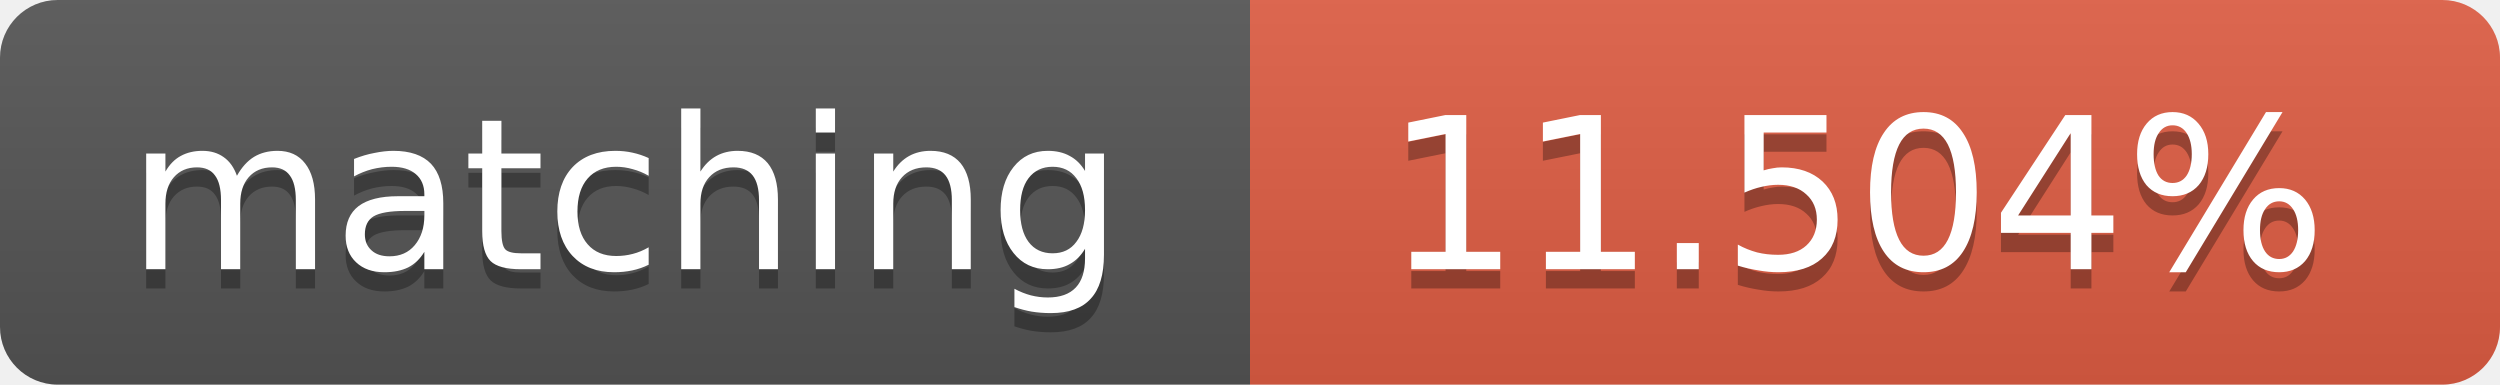
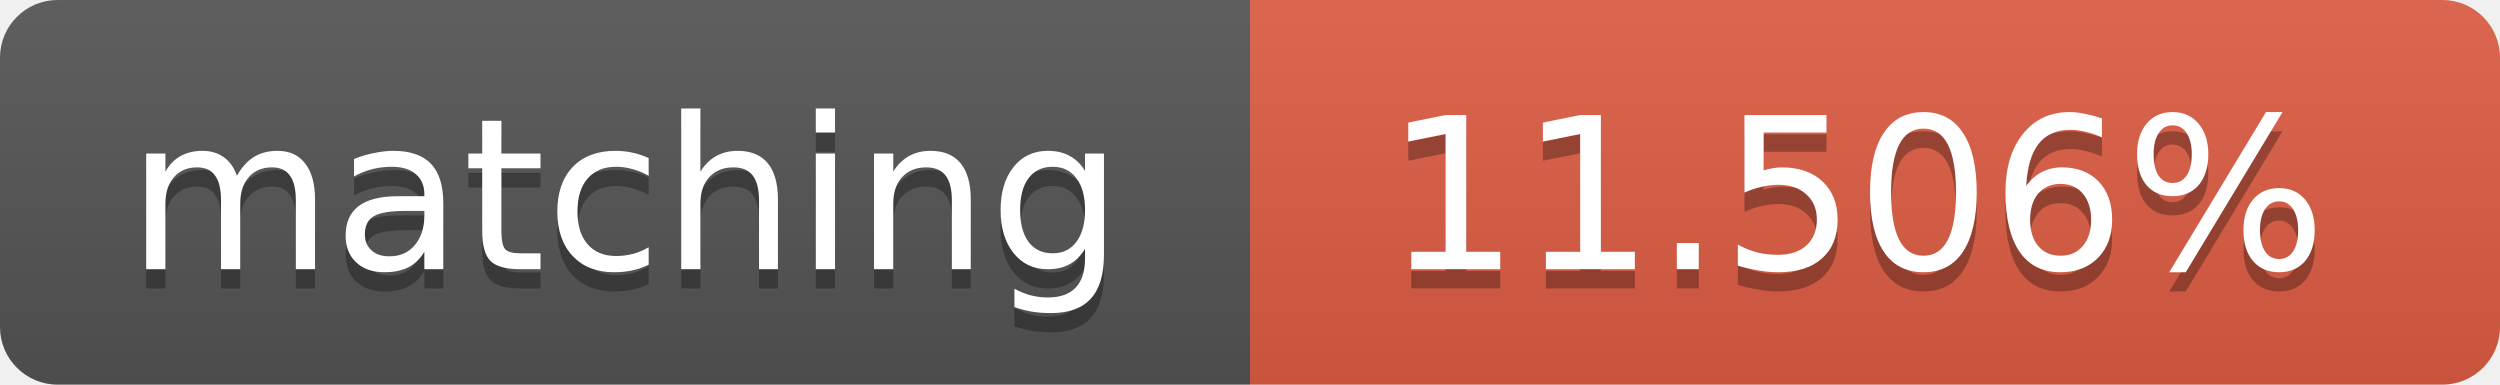
<svg xmlns="http://www.w3.org/2000/svg" width="130" height="20">
  <linearGradient id="b" x2="0" y2="100%">
    <stop offset="0" stop-color="#bbb" stop-opacity=".1" />
    <stop offset="1" stop-opacity=".1" />
  </linearGradient>
  <clipPath id="a">
    <rect width="130" height="20" rx="3" fill="#fff" />
  </clipPath>
  <g clip-path="url(#a)">
    <path fill="#555" d="M0 0h65v20H0z" />
    <path fill="#e05d44" d="M65 0h65v20H65z" />
    <path fill="url(#b)" d="M0 0h130v20H0z" />
  </g>
  <g fill="#fff" text-anchor="middle" font-family="DejaVu Sans,Verdana,Geneva,sans-serif" font-size="11">
    <text x="32.5" y="15" fill="#010101" fill-opacity=".3">matching</text>
    <text x="32.5" y="14">matching</text>
-     <text x="96.5" y="15" fill="#010101" fill-opacity=".3">11.504%</text>
-     <text x="96.5" y="14">11.504%</text>
+     <text x="96.5" y="15" fill="#010101" fill-opacity=".3">11.506%</text>
+     <text x="96.5" y="14">11.506%</text>
  </g>
</svg>
